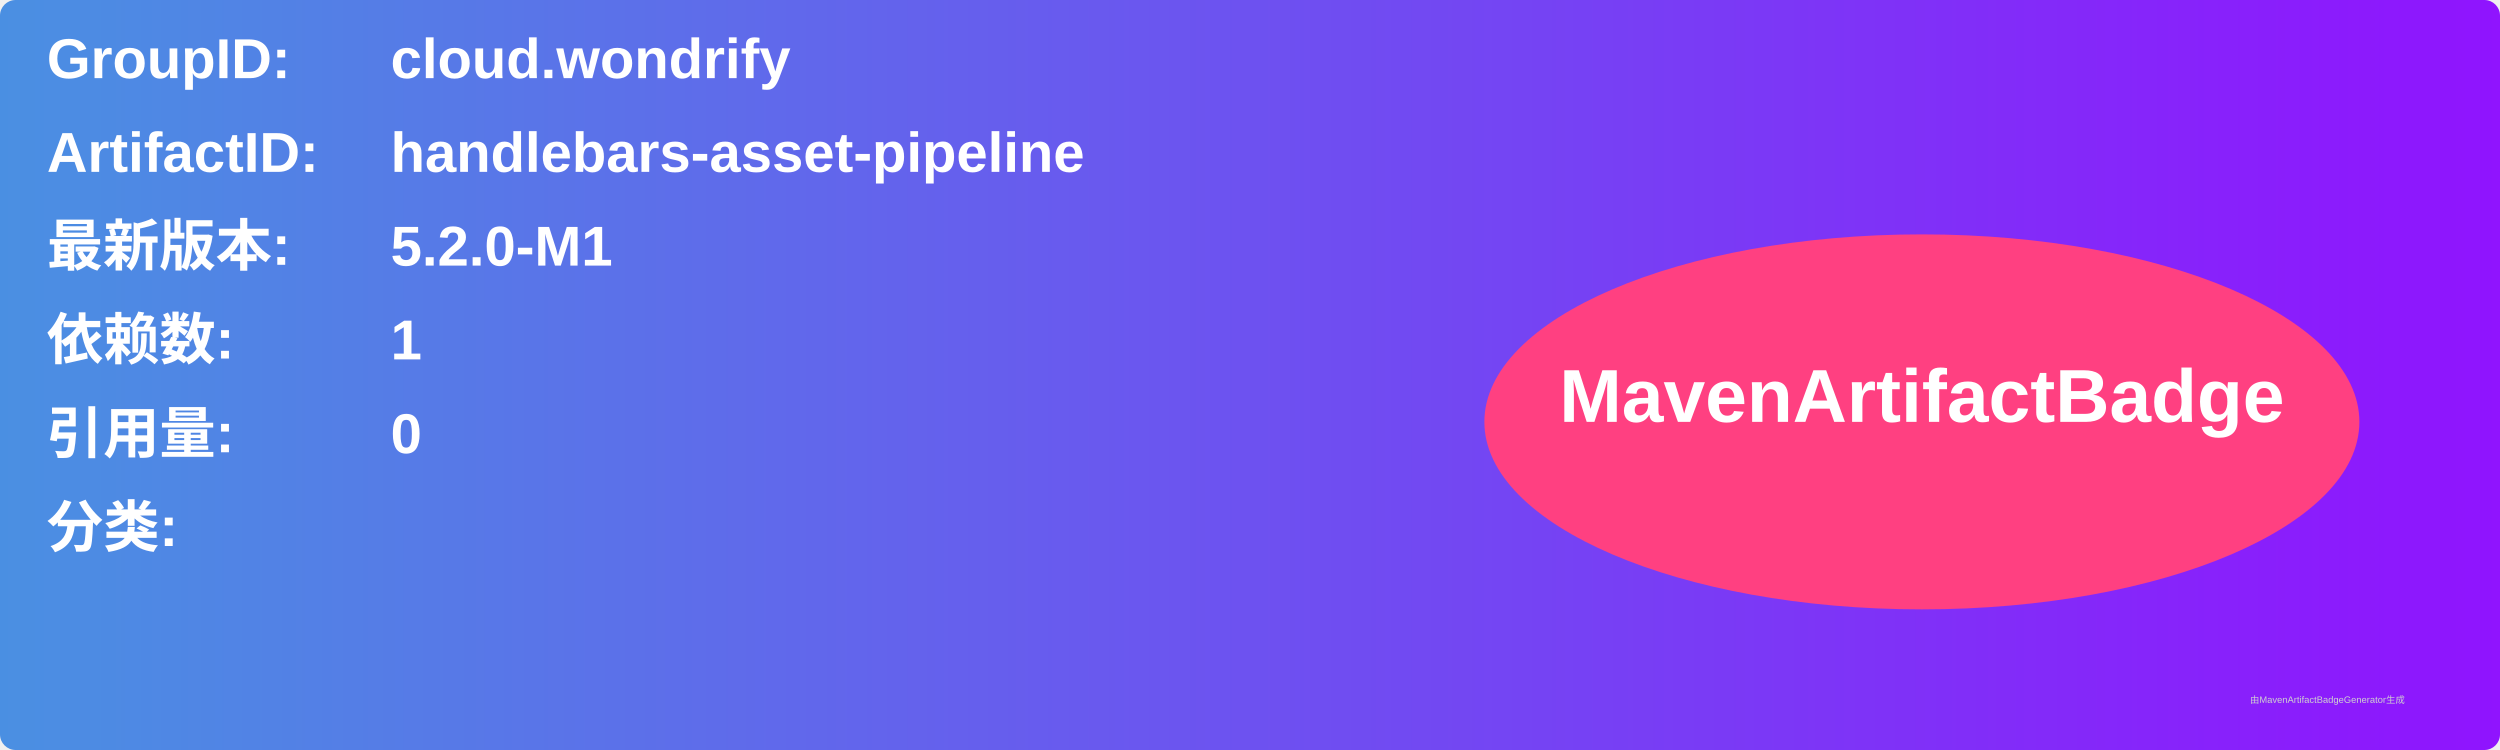
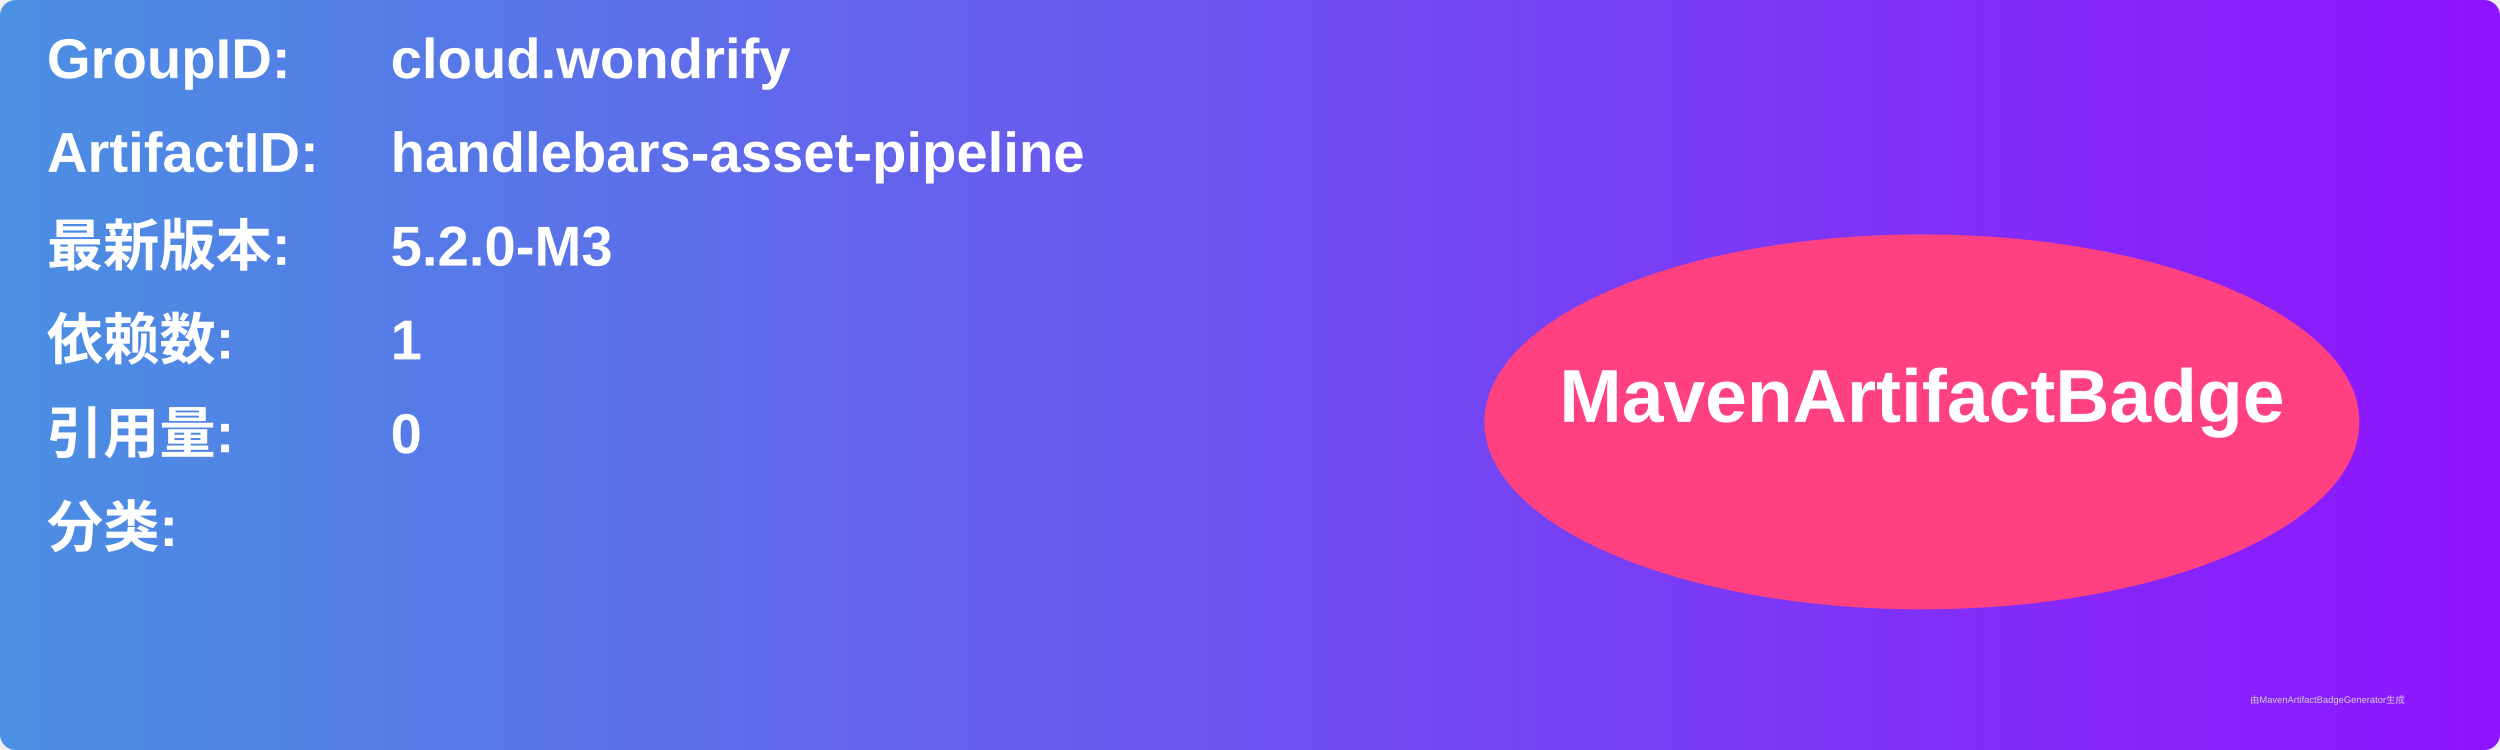
<svg xmlns="http://www.w3.org/2000/svg" width="800" height="240" viewBox="0 0 800 240">
  <linearGradient id="grad" x1="0%" y1="0%" x2="100%" y2="0%">
    <stop offset="0%" stop-color="#4a90e2" />
    <stop offset="100%" stop-color="#9013fe" />
  </linearGradient>
  <rect width="100%" height="100%" rx="5" ry="5" fill="url(#grad)" />
  <g transform="translate(15, 15)">
    <text x="0" y="10" font-family="Arial" font-size="18" fill="white" font-weight="bold" width="260">GroupID:</text>
    <text x="110" y="10" font-family="Arial" font-size="18" fill="white" font-weight="bold" width="460">cloud.wondrify</text>
    <text x="0" y="40" font-family="Arial" font-size="18" fill="white" font-weight="bold" width="260">ArtifactID:</text>
    <text x="110" y="40" font-family="Arial" font-size="18" fill="white" font-weight="bold" width="460">handlebars-asset-pipeline</text>
    <text x="0" y="70" font-family="Arial" font-size="18" fill="white" font-weight="bold">最新版本:</text>
    <text x="110" y="70" font-family="Arial" font-size="18" fill="white" font-weight="bold">
-       <tspan font-weight="bold">5.2.0-M1</tspan>
+       <tspan font-weight="bold">5.2.0-M3</tspan>
    </text>
    <text x="0" y="100" font-family="Arial" font-size="18" fill="white" font-weight="bold">依赖数: </text>
    <text x="110" y="100" font-family="Arial" font-size="18" fill="white">
      <tspan font-weight="bold">1</tspan>
    </text>
    <text x="0" y="130" font-family="Arial" font-size="18" fill="white" font-weight="bold">引用量: </text>
    <text x="110" y="130" font-family="Arial" font-size="18" fill="white">
      <tspan font-weight="bold">0</tspan>
    </text>
    <text x="0" y="160" font-family="Arial" font-size="18" fill="white" font-weight="bold">分类:</text>
    <text x="10" y="190" font-family="Arial" font-size="10" fill="white">
      <tspan font-weight="bold" />
    </text>
    <ellipse cx="600" cy="120" rx="140" ry="60" fill="#ff4081" />
    <text x="600" y="120" text-anchor="middle" font-family="Arial" font-size="24" fill="white" font-weight="bold">MavenArtifactBadge</text>
  </g>
  <text x="720" y="225" font-family="Arial" font-size="3" fill="#d0d0d0">由MavenArtifactBadgeGenerator生成</text>
</svg>
